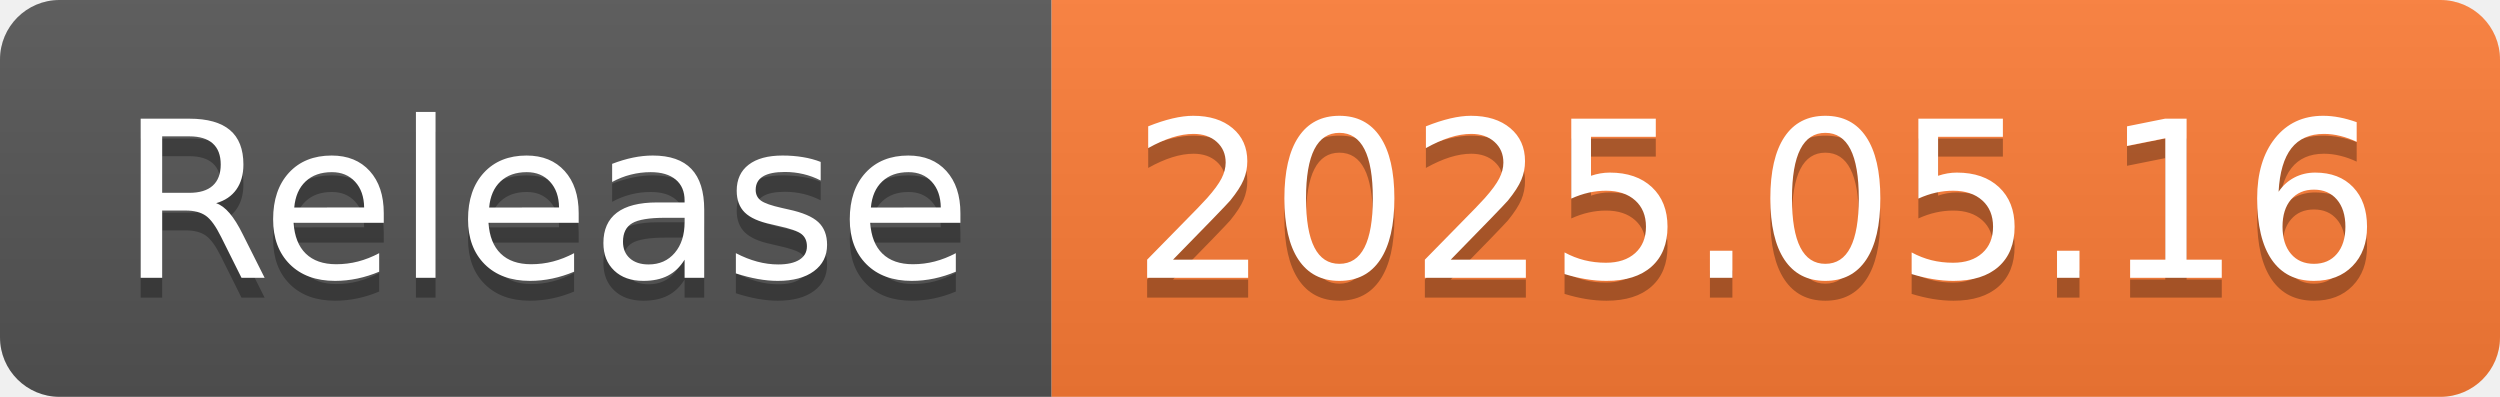
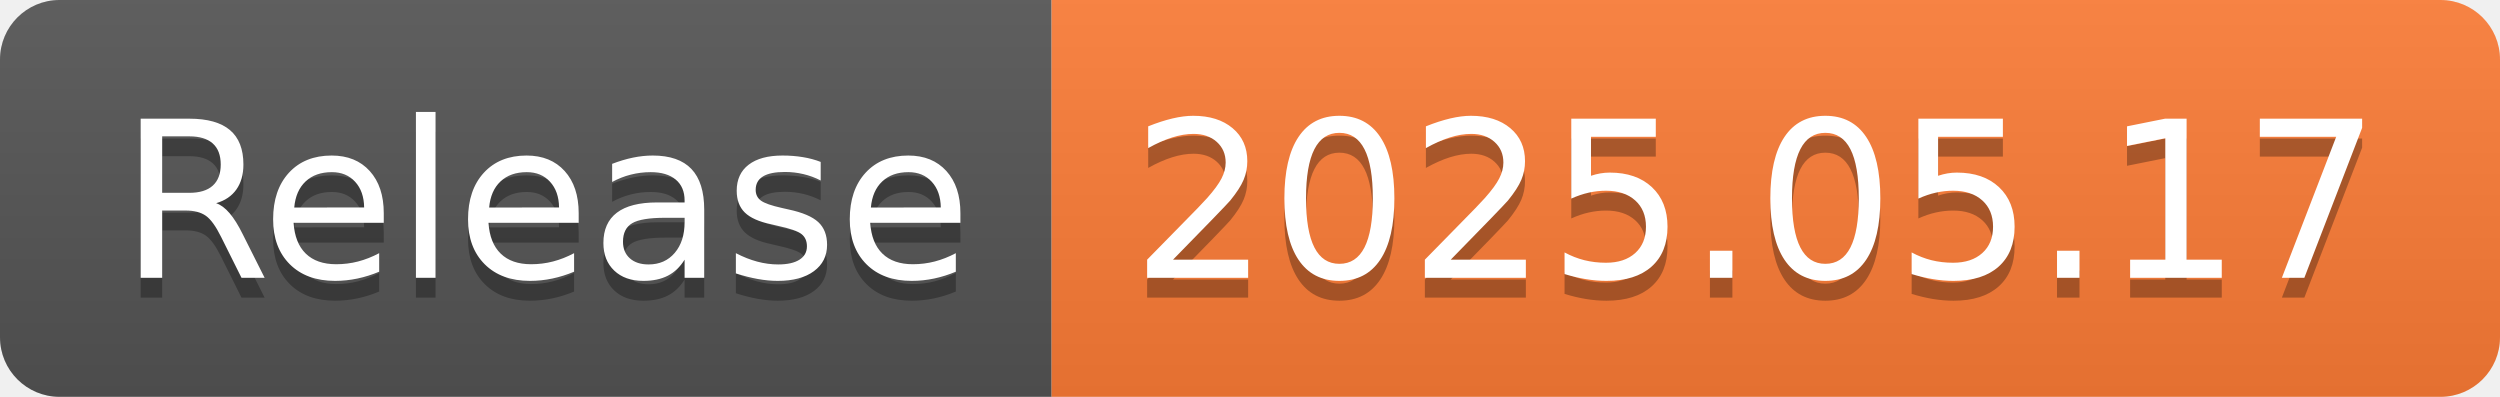
- <svg xmlns="http://www.w3.org/2000/svg" width="126" height="20" role="img" aria-label="Release: 2025.05.16">
+ <svg xmlns="http://www.w3.org/2000/svg" width="126" height="20" role="img" aria-label="Release: 2025.05.17">
  <linearGradient id="s" x2="0" y2="100%">
    <stop offset="0" stop-color="#bbb" stop-opacity=".1" />
    <stop offset="1" stop-opacity=".1" />
  </linearGradient>
  <clipPath id="r">
    <rect width="126" height="20" rx="3" fill="#fff" />
  </clipPath>
  <g clip-path="url(#r)">
    <rect width="53" height="20" fill="#555" />
    <rect x="53" width="73" height="20" fill="#fe7d37" />
    <rect width="126" height="20" fill="url(#s)" />
  </g>
  <g fill="#fff" text-anchor="middle" font-family="Verdana,Geneva,DejaVu Sans,sans-serif" text-rendering="geometricPrecision" font-size="110">
    <text aria-hidden="true" x="275" y="150" fill="#010101" fill-opacity=".3" transform="scale(.1)" textLength="430">Release</text>
    <text x="275" y="140" transform="scale(.1)" fill="#fff" textLength="430">Release</text>
-     <text aria-hidden="true" x="885" y="150" fill="#010101" fill-opacity=".3" transform="scale(.1)" textLength="630">2025.05.16</text>
-     <text x="885" y="140" transform="scale(.1)" fill="#fff" textLength="630">2025.05.16</text>
+     <text aria-hidden="true" x="885" y="150" fill="#010101" fill-opacity=".3" transform="scale(.1)" textLength="630">2025.05.17</text>
+     <text x="885" y="140" transform="scale(.1)" fill="#fff" textLength="630">2025.05.17</text>
  </g>
</svg>
